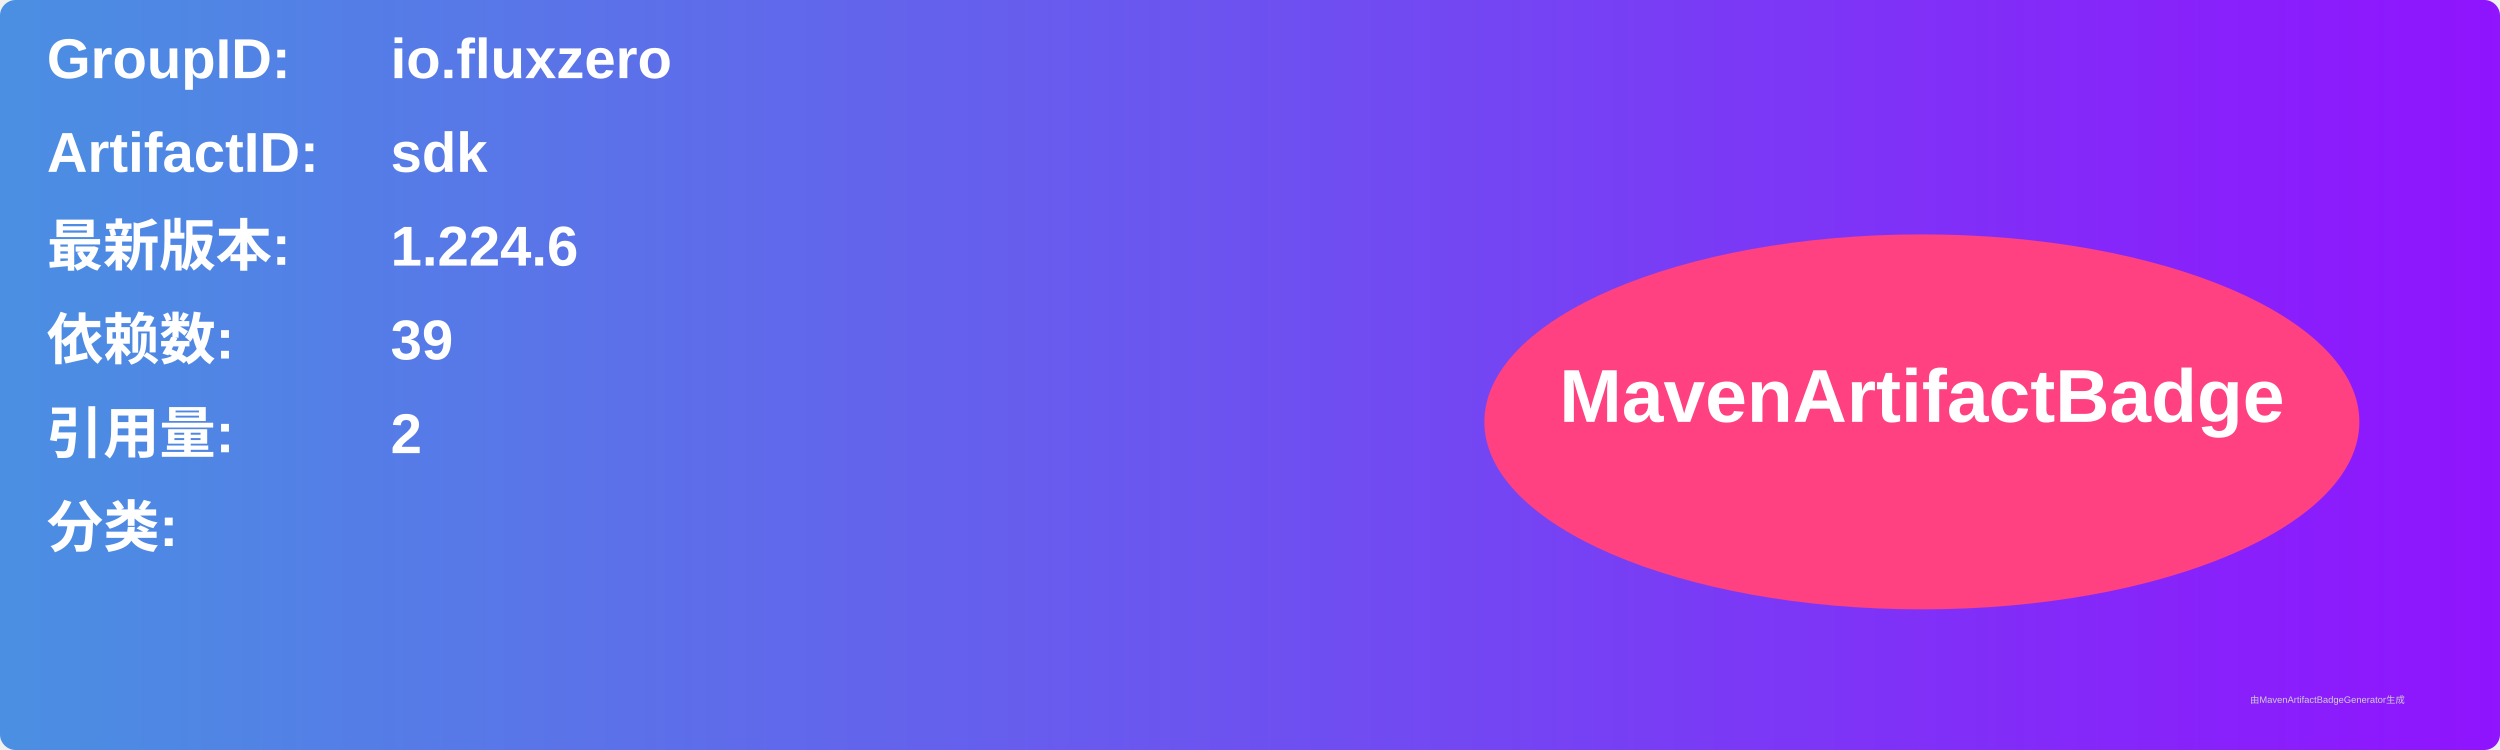
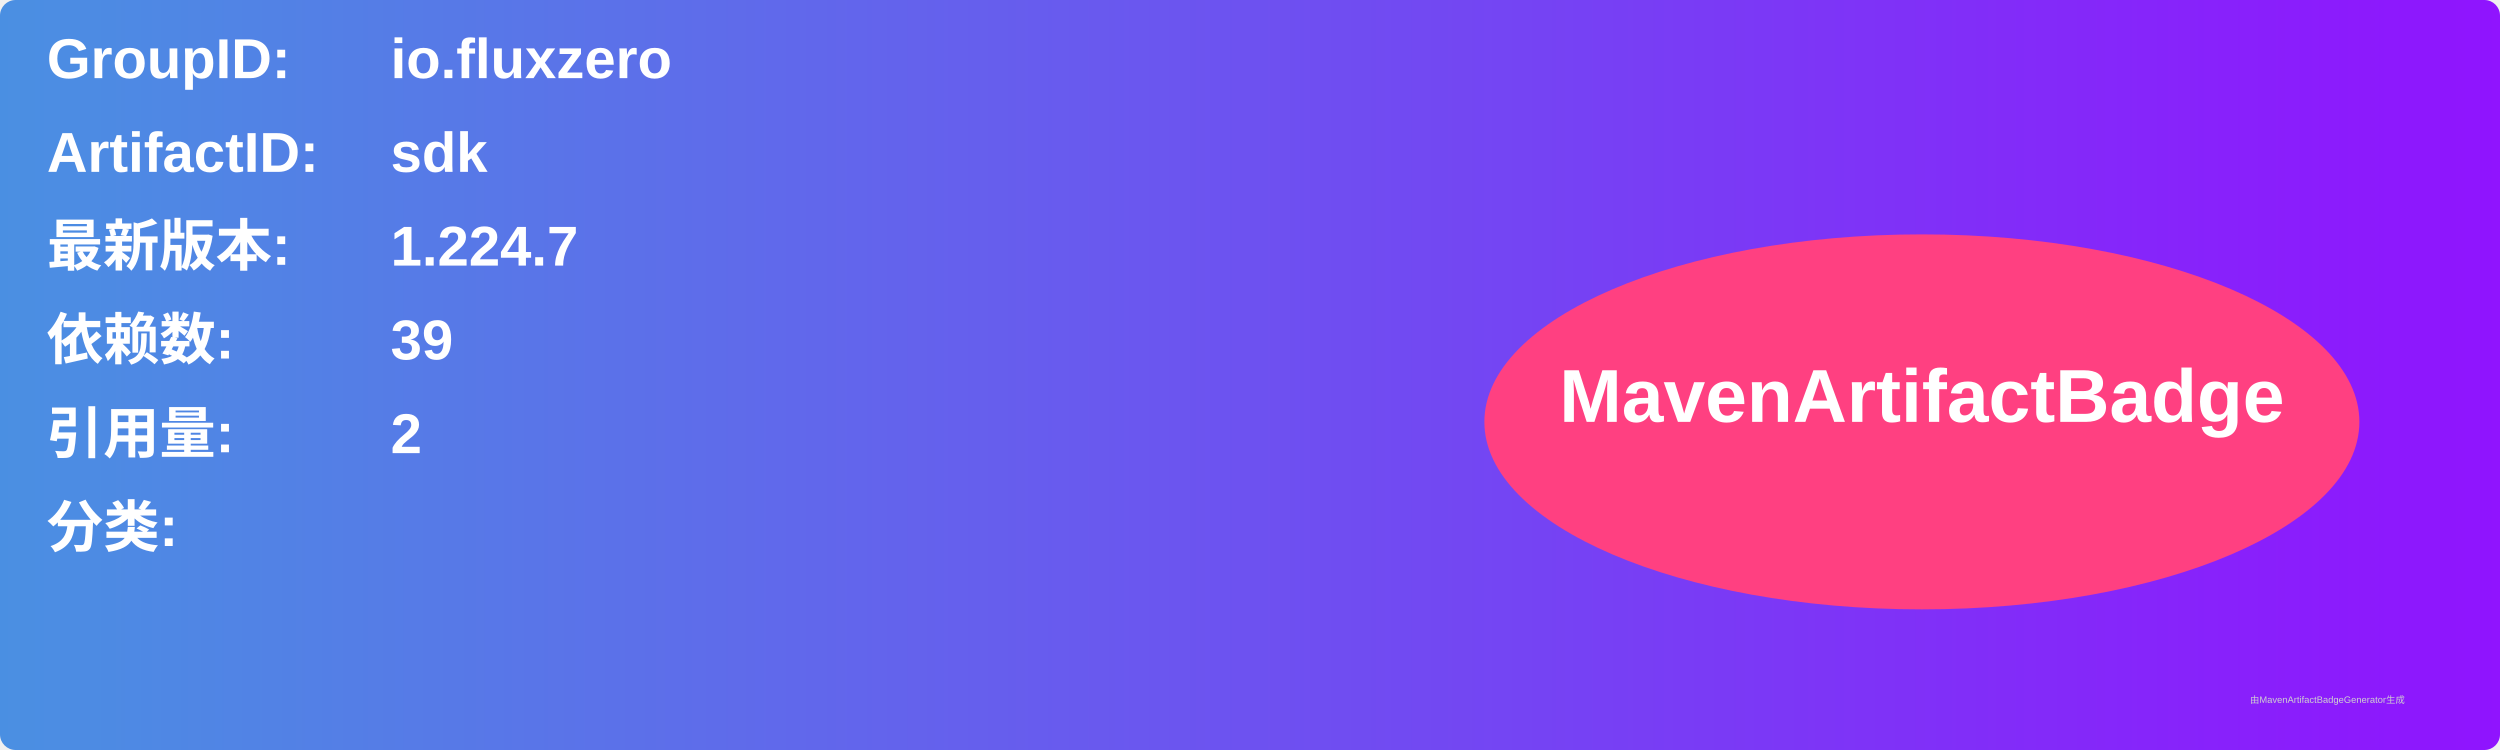
<svg xmlns="http://www.w3.org/2000/svg" width="800" height="240" viewBox="0 0 800 240">
  <linearGradient id="grad" x1="0%" y1="0%" x2="100%" y2="0%">
    <stop offset="0%" stop-color="#4a90e2" />
    <stop offset="100%" stop-color="#9013fe" />
  </linearGradient>
  <rect width="100%" height="100%" rx="5" ry="5" fill="url(#grad)" />
  <g transform="translate(15, 15)">
    <text x="0" y="10" font-family="Arial" font-size="18" fill="white" font-weight="bold" width="260">GroupID:</text>
    <text x="110" y="10" font-family="Arial" font-size="18" fill="white" font-weight="bold" width="460">io.fluxzero</text>
    <text x="0" y="40" font-family="Arial" font-size="18" fill="white" font-weight="bold" width="260">ArtifactID:</text>
    <text x="110" y="40" font-family="Arial" font-size="18" fill="white" font-weight="bold" width="460">sdk</text>
    <text x="0" y="70" font-family="Arial" font-size="18" fill="white" font-weight="bold">最新版本:</text>
    <text x="110" y="70" font-family="Arial" font-size="18" fill="white" font-weight="bold">
-       <tspan font-weight="bold">1.224.6</tspan>
+       <tspan font-weight="bold">1.224.7</tspan>
    </text>
    <text x="0" y="100" font-family="Arial" font-size="18" fill="white" font-weight="bold">依赖数: </text>
    <text x="110" y="100" font-family="Arial" font-size="18" fill="white">
      <tspan font-weight="bold">39</tspan>
    </text>
    <text x="0" y="130" font-family="Arial" font-size="18" fill="white" font-weight="bold">引用量: </text>
    <text x="110" y="130" font-family="Arial" font-size="18" fill="white">
      <tspan font-weight="bold">2</tspan>
    </text>
    <text x="0" y="160" font-family="Arial" font-size="18" fill="white" font-weight="bold">分类:</text>
    <text x="10" y="190" font-family="Arial" font-size="10" fill="white">
      <tspan font-weight="bold" />
    </text>
    <ellipse cx="600" cy="120" rx="140" ry="60" fill="#ff4081" />
    <text x="600" y="120" text-anchor="middle" font-family="Arial" font-size="24" fill="white" font-weight="bold">MavenArtifactBadge</text>
  </g>
  <text x="720" y="225" font-family="Arial" font-size="3" fill="#d0d0d0">由MavenArtifactBadgeGenerator生成</text>
</svg>
